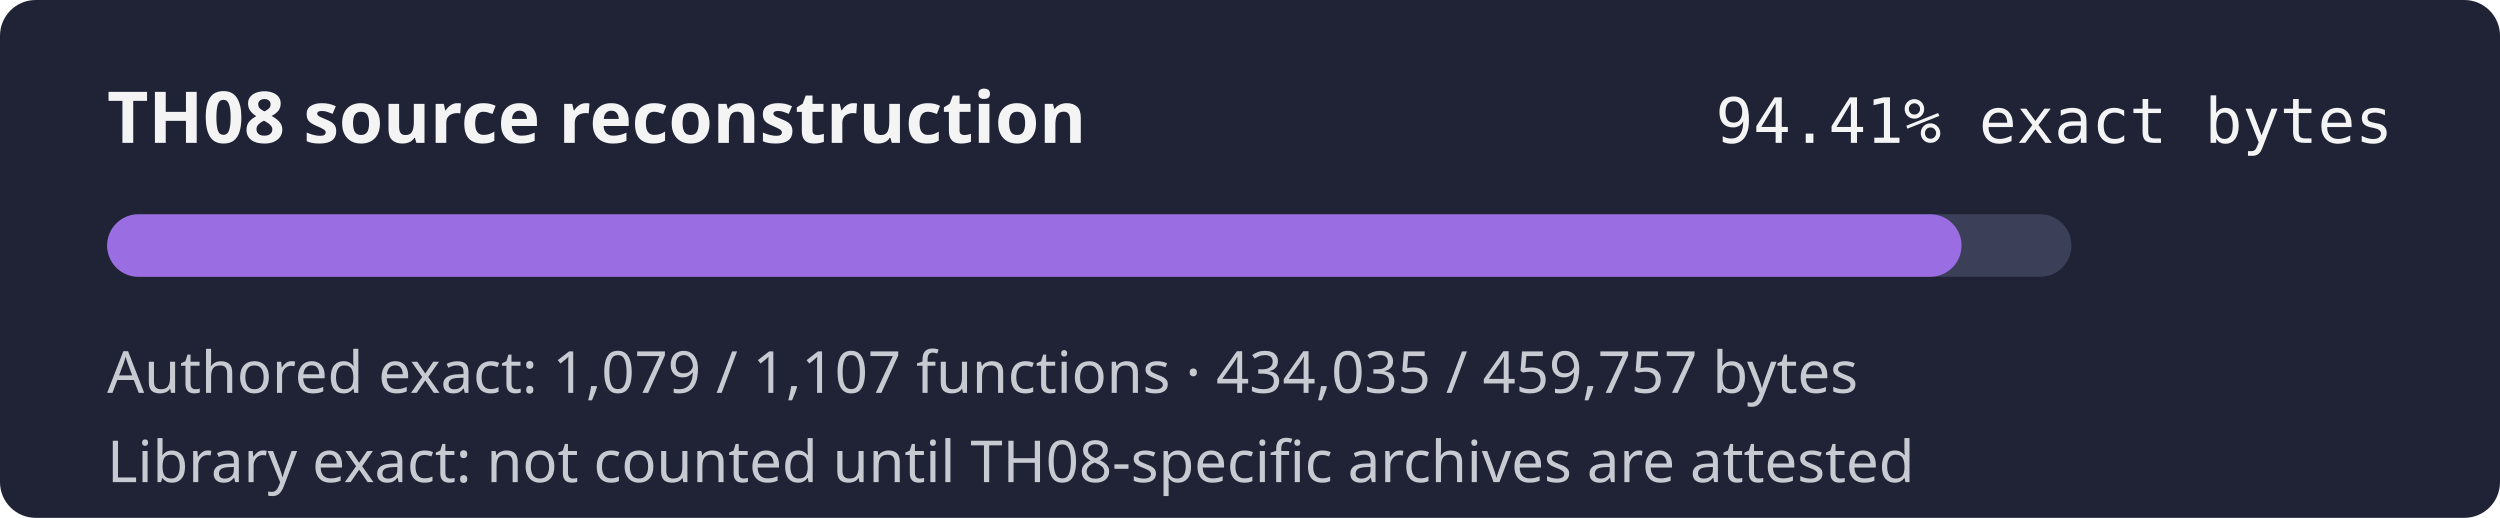
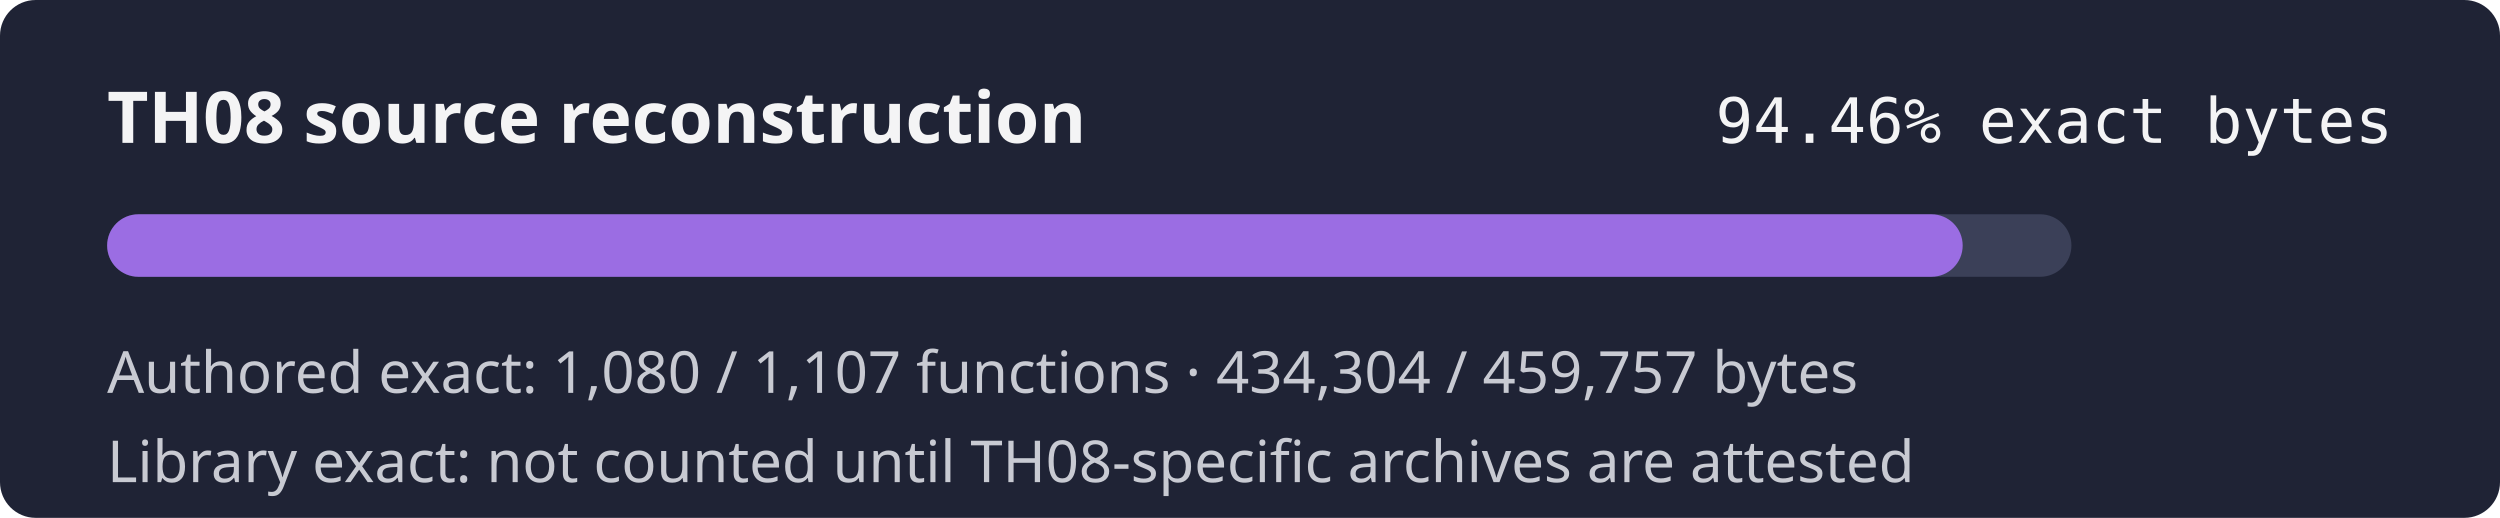
- <svg xmlns="http://www.w3.org/2000/svg" width="560" height="116" role="img" aria-label="TH08 reconstruction progress 94.41% exact authored bytes">
+ <svg xmlns="http://www.w3.org/2000/svg" width="560" height="116" role="img" aria-label="TH08 reconstruction progress 94.46% exact authored bytes">
  <rect width="560" height="116" rx="8" fill="#1f2335" />
  <text x="24" y="32" fill="#f4f4f5" font-family="sans-serif" font-size="16" font-weight="600">TH08 source reconstruction</text>
-   <text x="536" y="32" fill="#f4f4f5" text-anchor="end" font-family="monospace" font-size="14">94.41% exact bytes</text>
+   <text x="536" y="32" fill="#f4f4f5" text-anchor="end" font-family="monospace" font-size="14">94.46% exact bytes</text>
  <rect x="24" y="48" width="440" height="14" rx="7" fill="#3b4058" />
-   <rect x="24" y="48" width="415.38" height="14" rx="7" fill="#9b6de3" />
-   <text x="24" y="88" fill="#c8cad2" font-family="sans-serif" font-size="13">Authored exact: 1,079 / 1,107 functions · 434,035 / 459,757 bytes</text>
+   <rect x="24" y="48" width="415.64" height="14" rx="7" fill="#9b6de3" />
+   <text x="24" y="88" fill="#c8cad2" font-family="sans-serif" font-size="13">Authored exact: 1,080 / 1,107 functions · 434,304 / 459,757 bytes</text>
  <text x="24" y="108" fill="#c8cad2" font-family="sans-serif" font-size="13">Library exact: not counted until TH08-specific archives are attested</text>
</svg>
